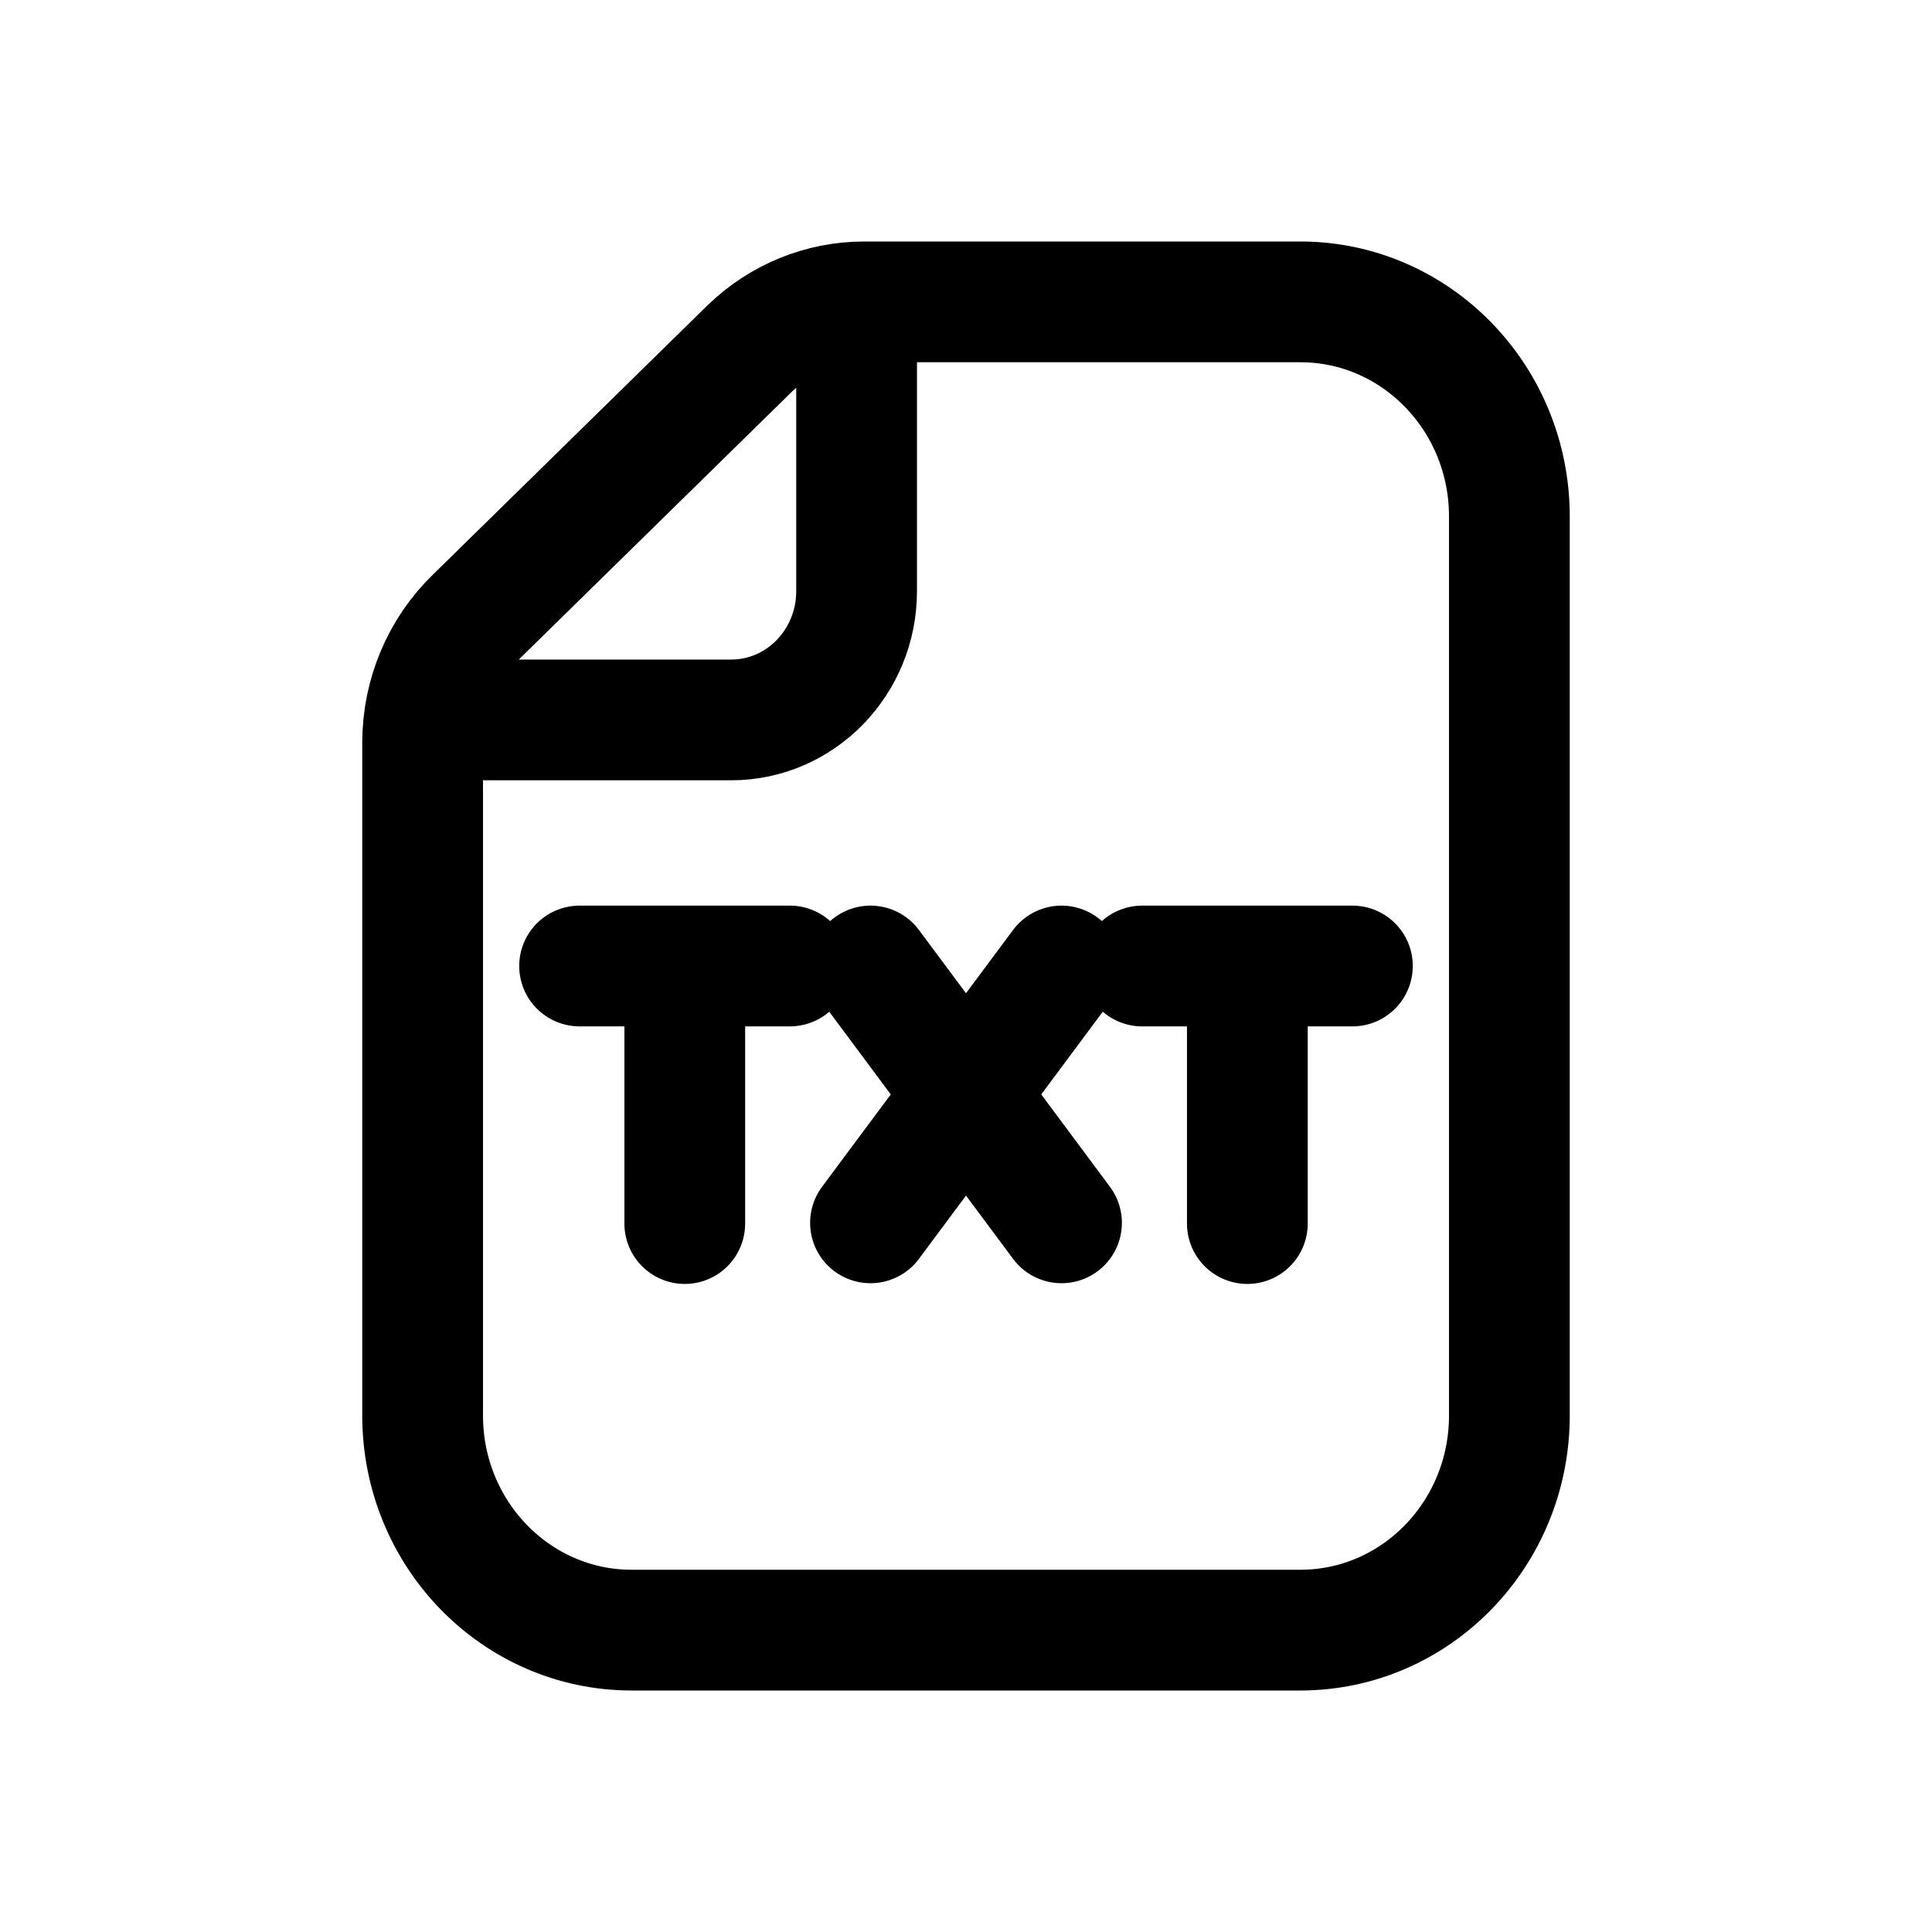
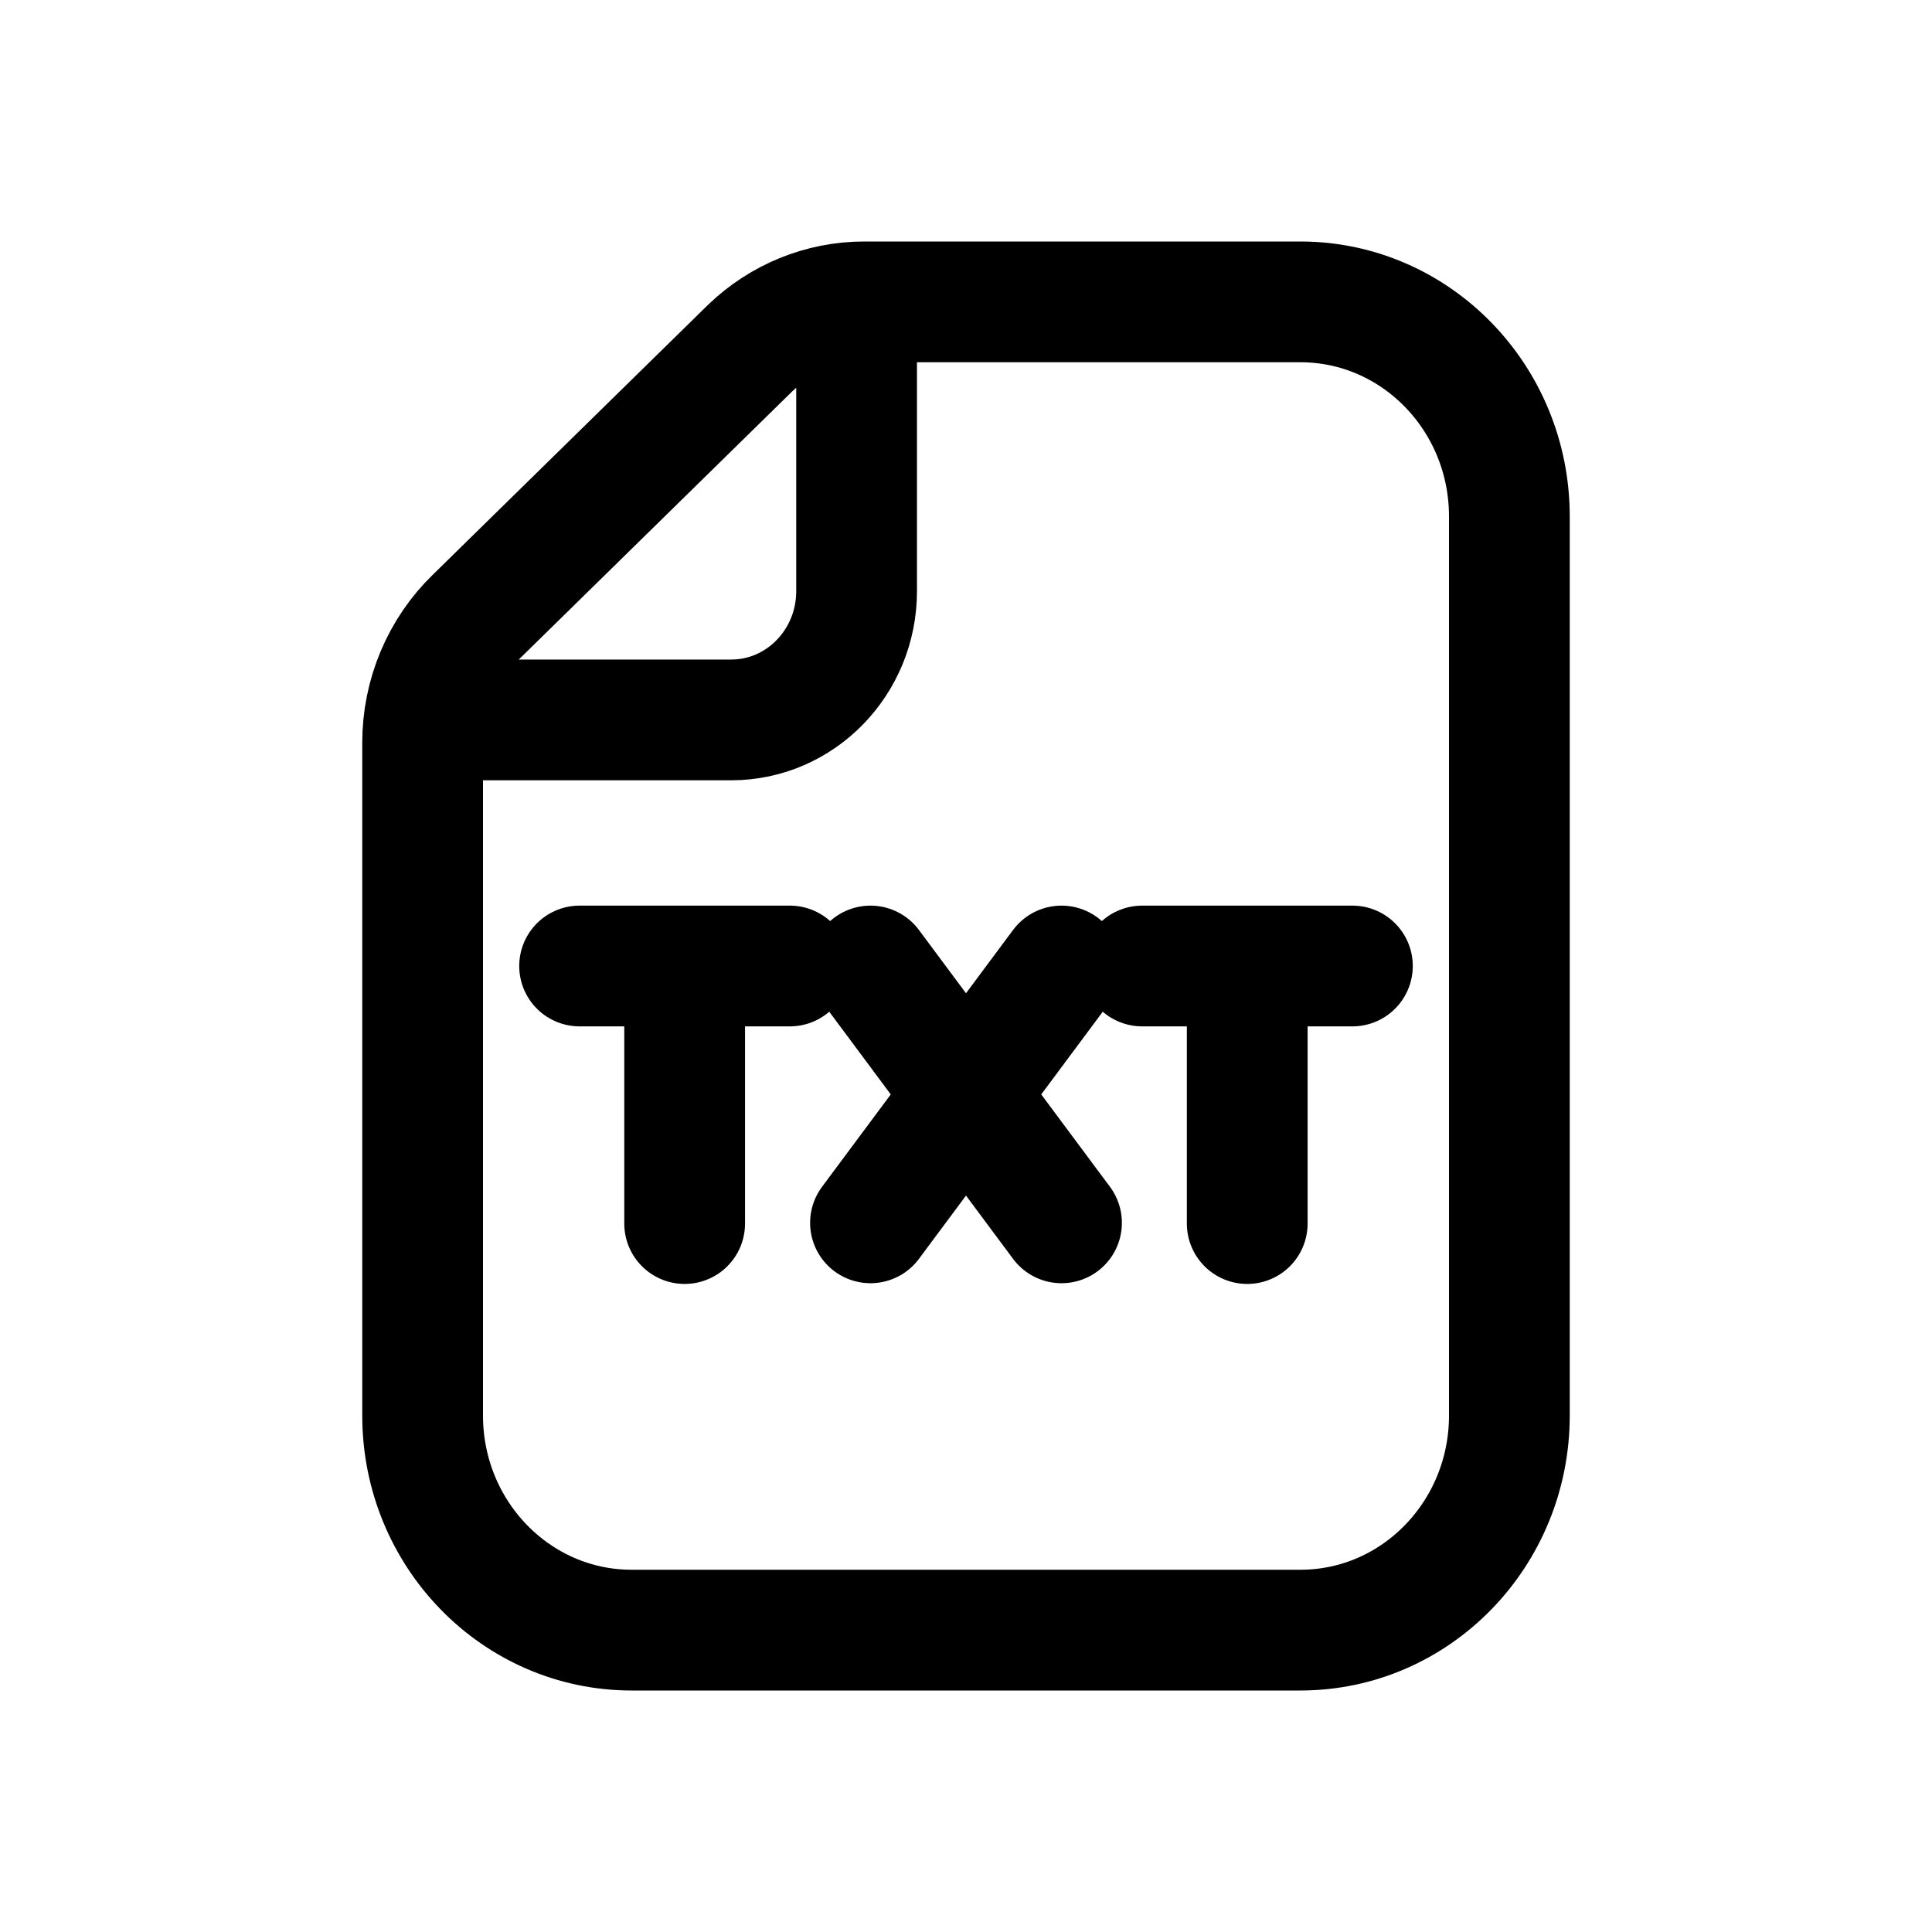
<svg xmlns="http://www.w3.org/2000/svg" width="16" height="16" viewBox="0 0 16 16" fill="none">
  <g id="Media=txt, Size=16px, weight=light">
    <path id="paper" d="M7.094 2.505V4.896C7.094 5.484 6.629 5.962 6.056 5.962H3.513M10.769 13.5H5.231C4.275 13.5 3.5 12.704 3.5 11.723V6.151C3.5 5.758 3.658 5.383 3.937 5.114L6.21 2.885C6.467 2.637 6.806 2.5 7.157 2.5H10.769C11.725 2.5 12.5 3.296 12.5 4.277V11.723C12.5 12.704 11.725 13.5 10.769 13.5Z" stroke="black" stroke-linecap="round" stroke-linejoin="round" />
-     <path id="Vector" d="M8.791 8L7.209 10.127M7.209 8L8.791 10.127M5.671 10.133V8.059M6.541 8H4.8M10.33 10.133V8.059M11.2 8H9.459" stroke="black" stroke-linecap="round" stroke-linejoin="round" />
+     <path id="Vector" d="M8.791 8L7.209 10.127M7.209 8L8.791 10.127M5.67 10.133V8.059M6.541 8H4.8M10.329 10.133V8.059M11.2 8H9.459" stroke="black" stroke-linecap="round" stroke-linejoin="round" />
  </g>
</svg>
